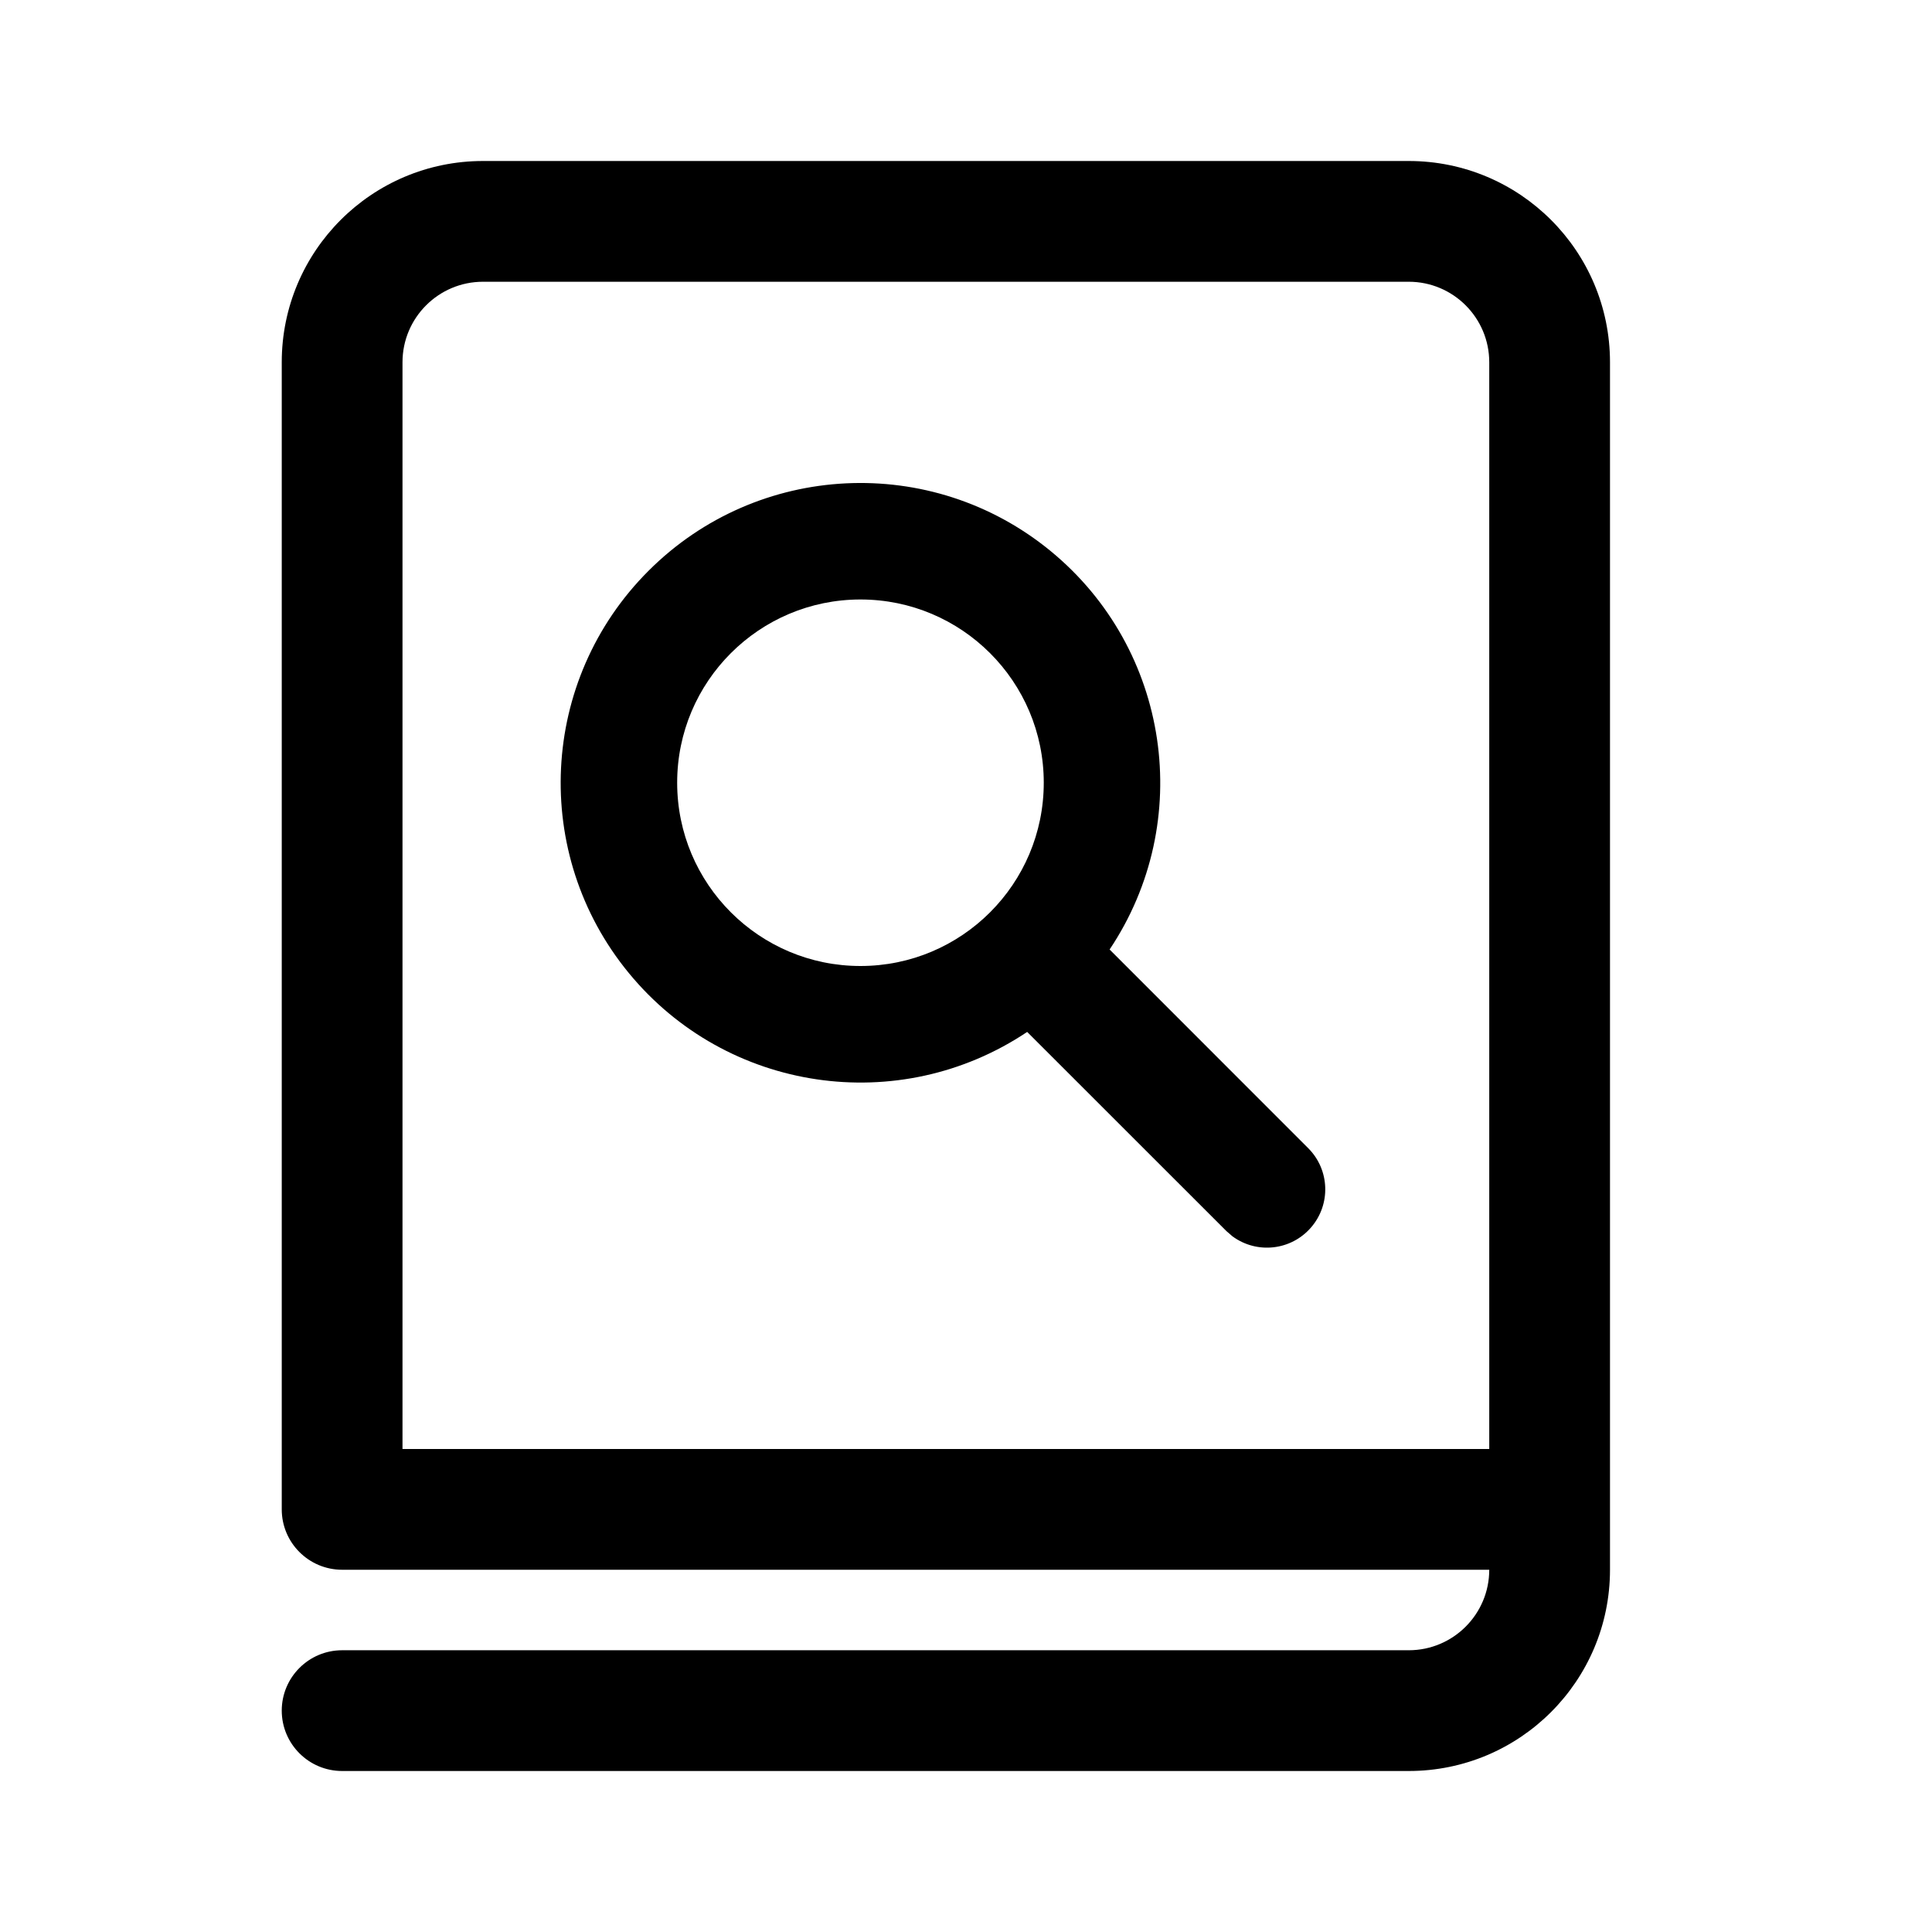
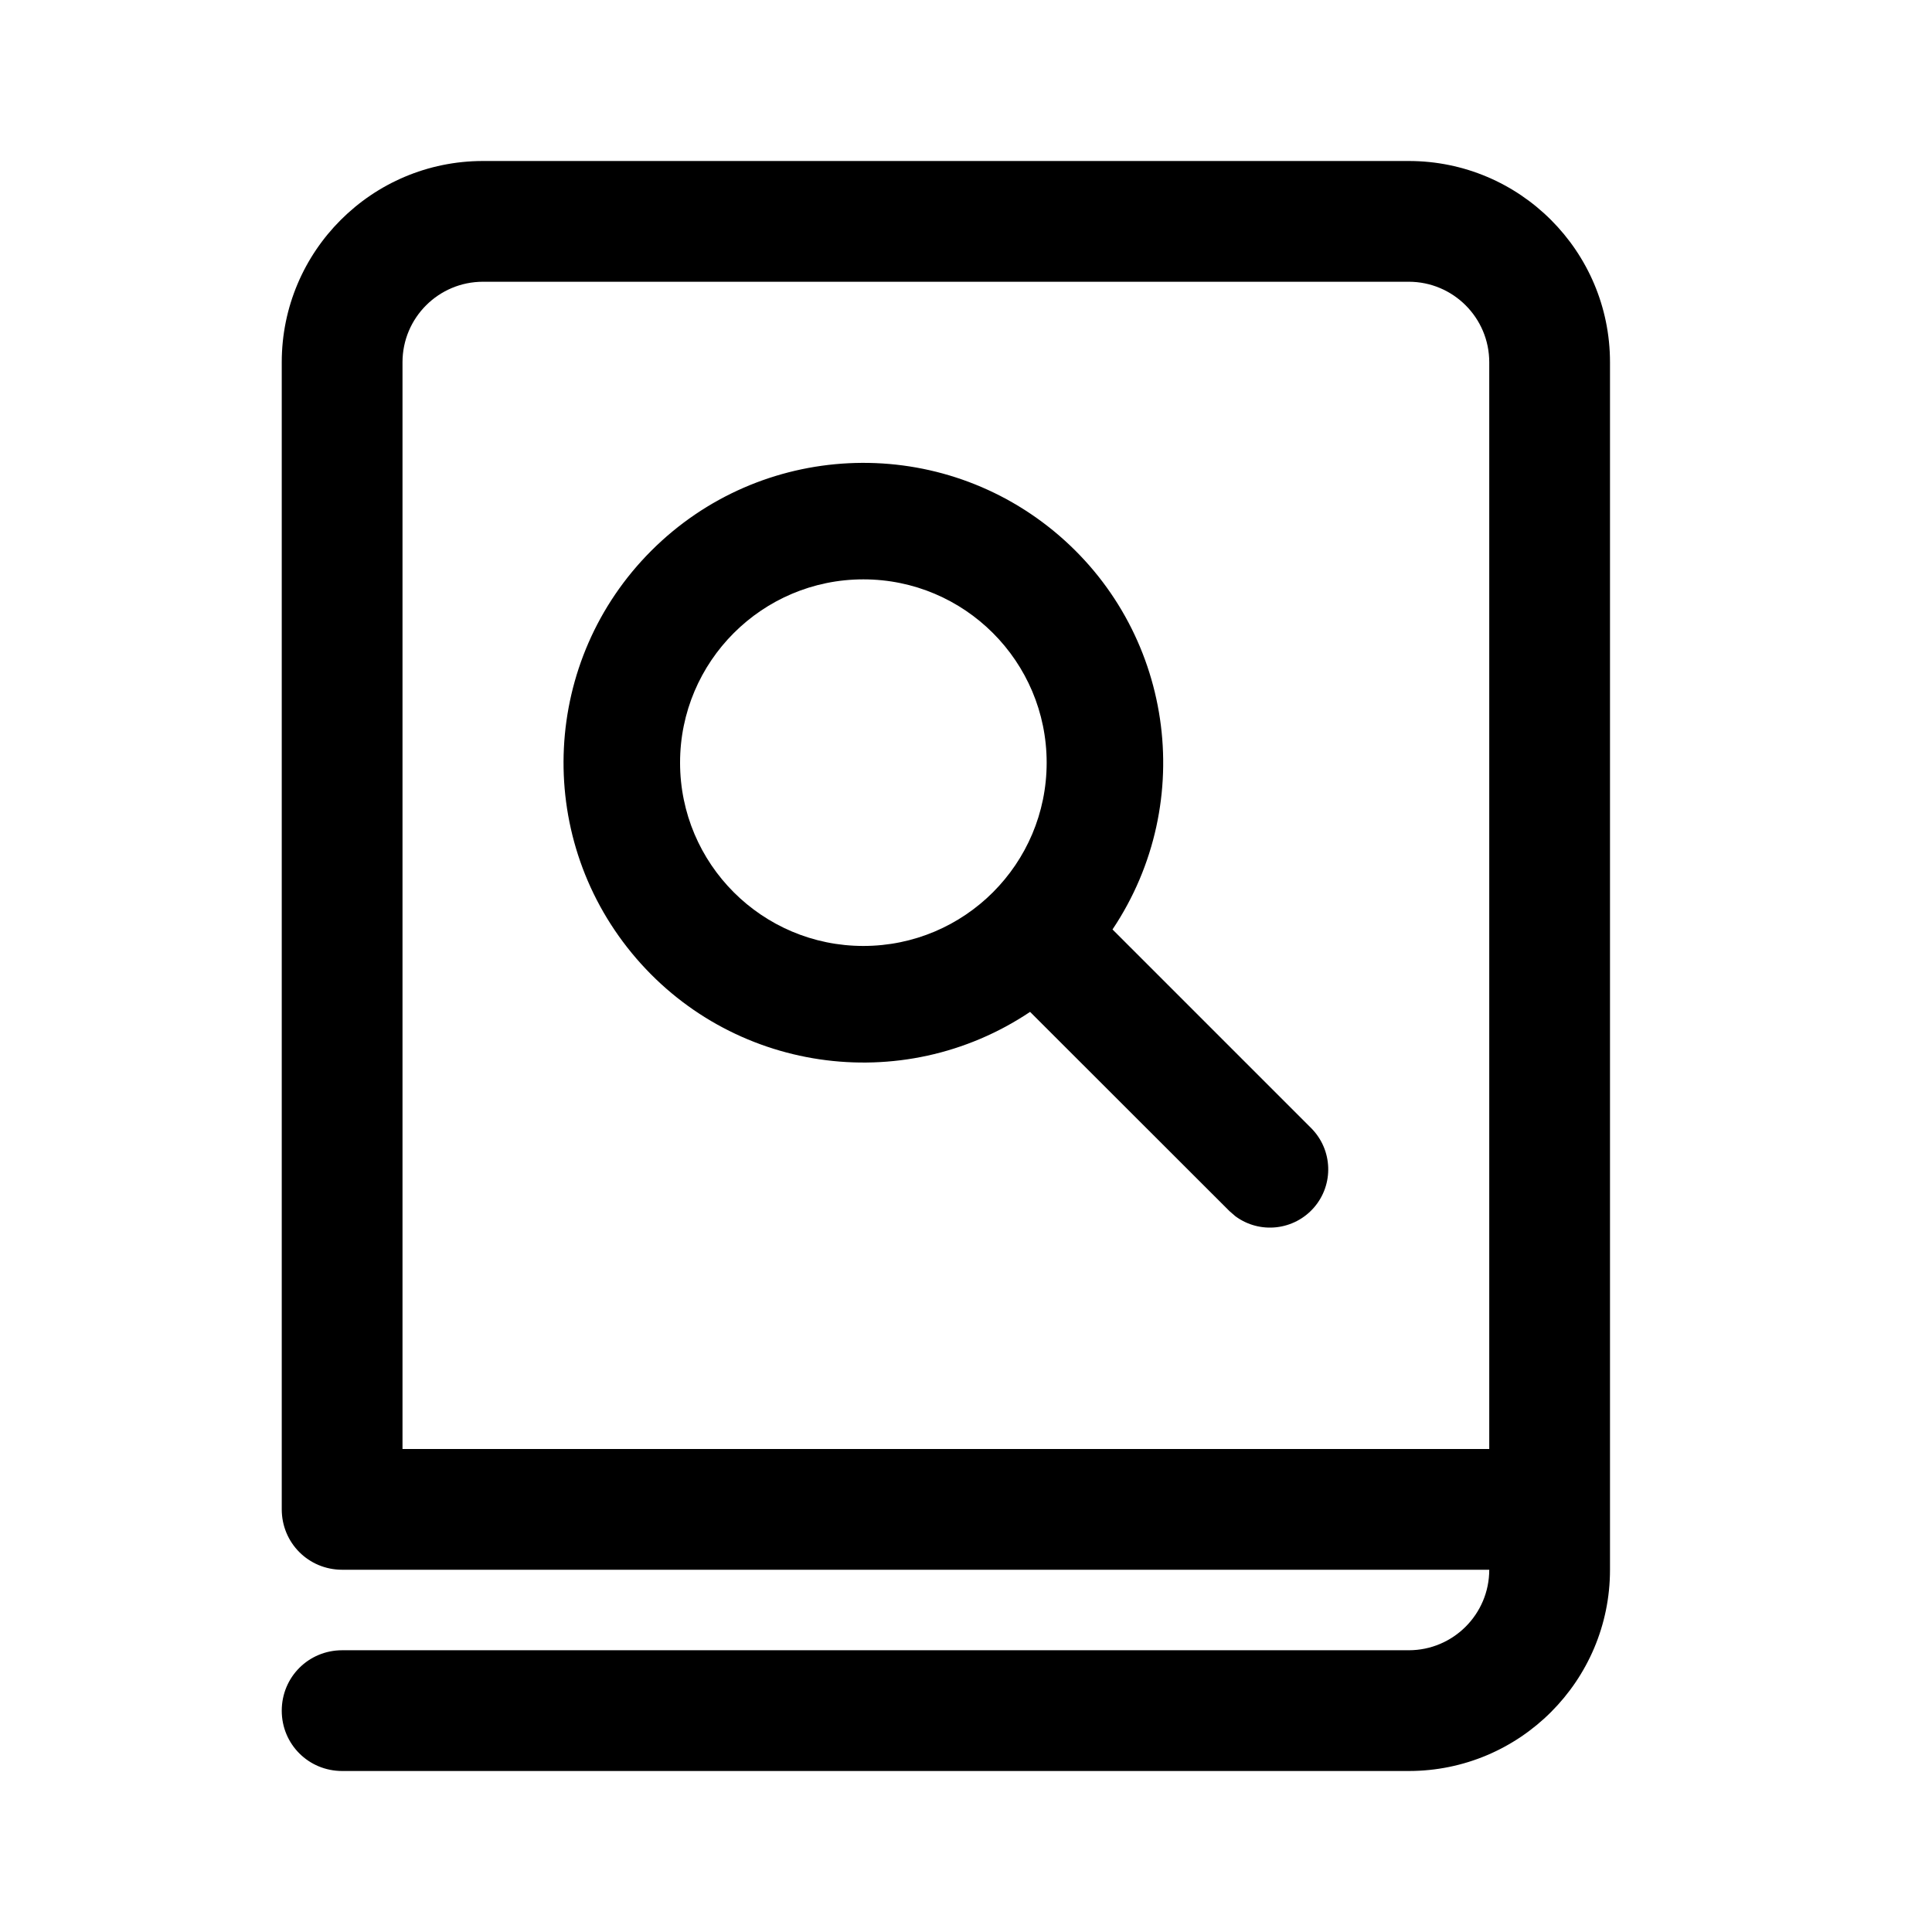
<svg xmlns="http://www.w3.org/2000/svg" width="24" height="24" viewBox="0 0 24 24">
-   <path d="M17.5 2C18.881 2 20 3.119 20 4.5V19.5C20 20.881 18.881 22 17.5 22H4.25C3.836 22 3.5 21.664 3.5 21.25C3.5 20.836 3.836 20.5 4.25 20.5H17.5C18.052 20.5 18.5 20.052 18.5 19.5H4.25C3.836 19.5 3.5 19.164 3.5 18.75V4.5C3.5 3.119 4.619 2 6 2ZM5 18H18.5V4.5C18.5 3.948 18.052 3.5 17.5 3.5H6C5.448 3.5 5 3.948 5 4.5ZM13.784 11.795 16.253 14.265C16.519 14.533 16.534 14.961 16.287 15.247C16.04 15.534 15.615 15.582 15.31 15.358L15.303 15.352L15.236 15.294L12.76 12.819C11.168 13.884 9.027 13.568 7.811 12.087C6.595 10.607 6.701 8.445 8.056 7.091C9.41 5.736 11.572 5.63 13.052 6.846C14.533 8.062 14.849 10.203 13.784 11.795ZM10.689 7.447C9.432 7.447 8.412 8.466 8.412 9.723C8.412 10.981 9.432 12 10.689 12C11.946 12 12.966 10.981 12.966 9.723C12.966 8.466 11.946 7.447 10.689 7.447Z" />
+   <path d="M20.0 4.5V19.5C20.0 20.88 18.88 22 17.5 22H4.251C3.833 22 3.5 21.667 3.5 21.251C3.5 20.833 3.833 20.5 4.251 20.5H17.5C18.052 20.5 18.5 20.052 18.5 19.5H4.251C3.833 19.5 3.5 19.167 3.5 18.749V4.5C3.5 3.12 4.62 2.0 6.0 2.0H17.5C18.88 2.0 20.0 3.12 20.0 4.5ZM18.5 18.0V4.5C18.5 3.948 18.052 3.5 17.5 3.5H6.0C5.448 3.5 5.0 3.948 5.0 4.5V18.0ZM13.82 11.546 16.29 14.016C16.556 14.285 16.571 14.713 16.324 14.999C16.077 15.285 15.651 15.333 15.347 15.109L15.34 15.103L15.273 15.045L12.796 12.57C11.204 13.636 9.063 13.319 7.847 11.838C6.631 10.358 6.736 8.196 8.091 6.841C9.446 5.486 11.608 5.38 13.089 6.596C14.57 7.812 14.886 9.953 13.82 11.546ZM10.725 7.197C9.468 7.197 8.448 8.217 8.448 9.474C8.448 10.732 9.468 11.751 10.725 11.751C11.982 11.751 13.002 10.732 13.002 9.474C13.002 8.217 11.982 7.197 10.725 7.197Z" />
</svg>
